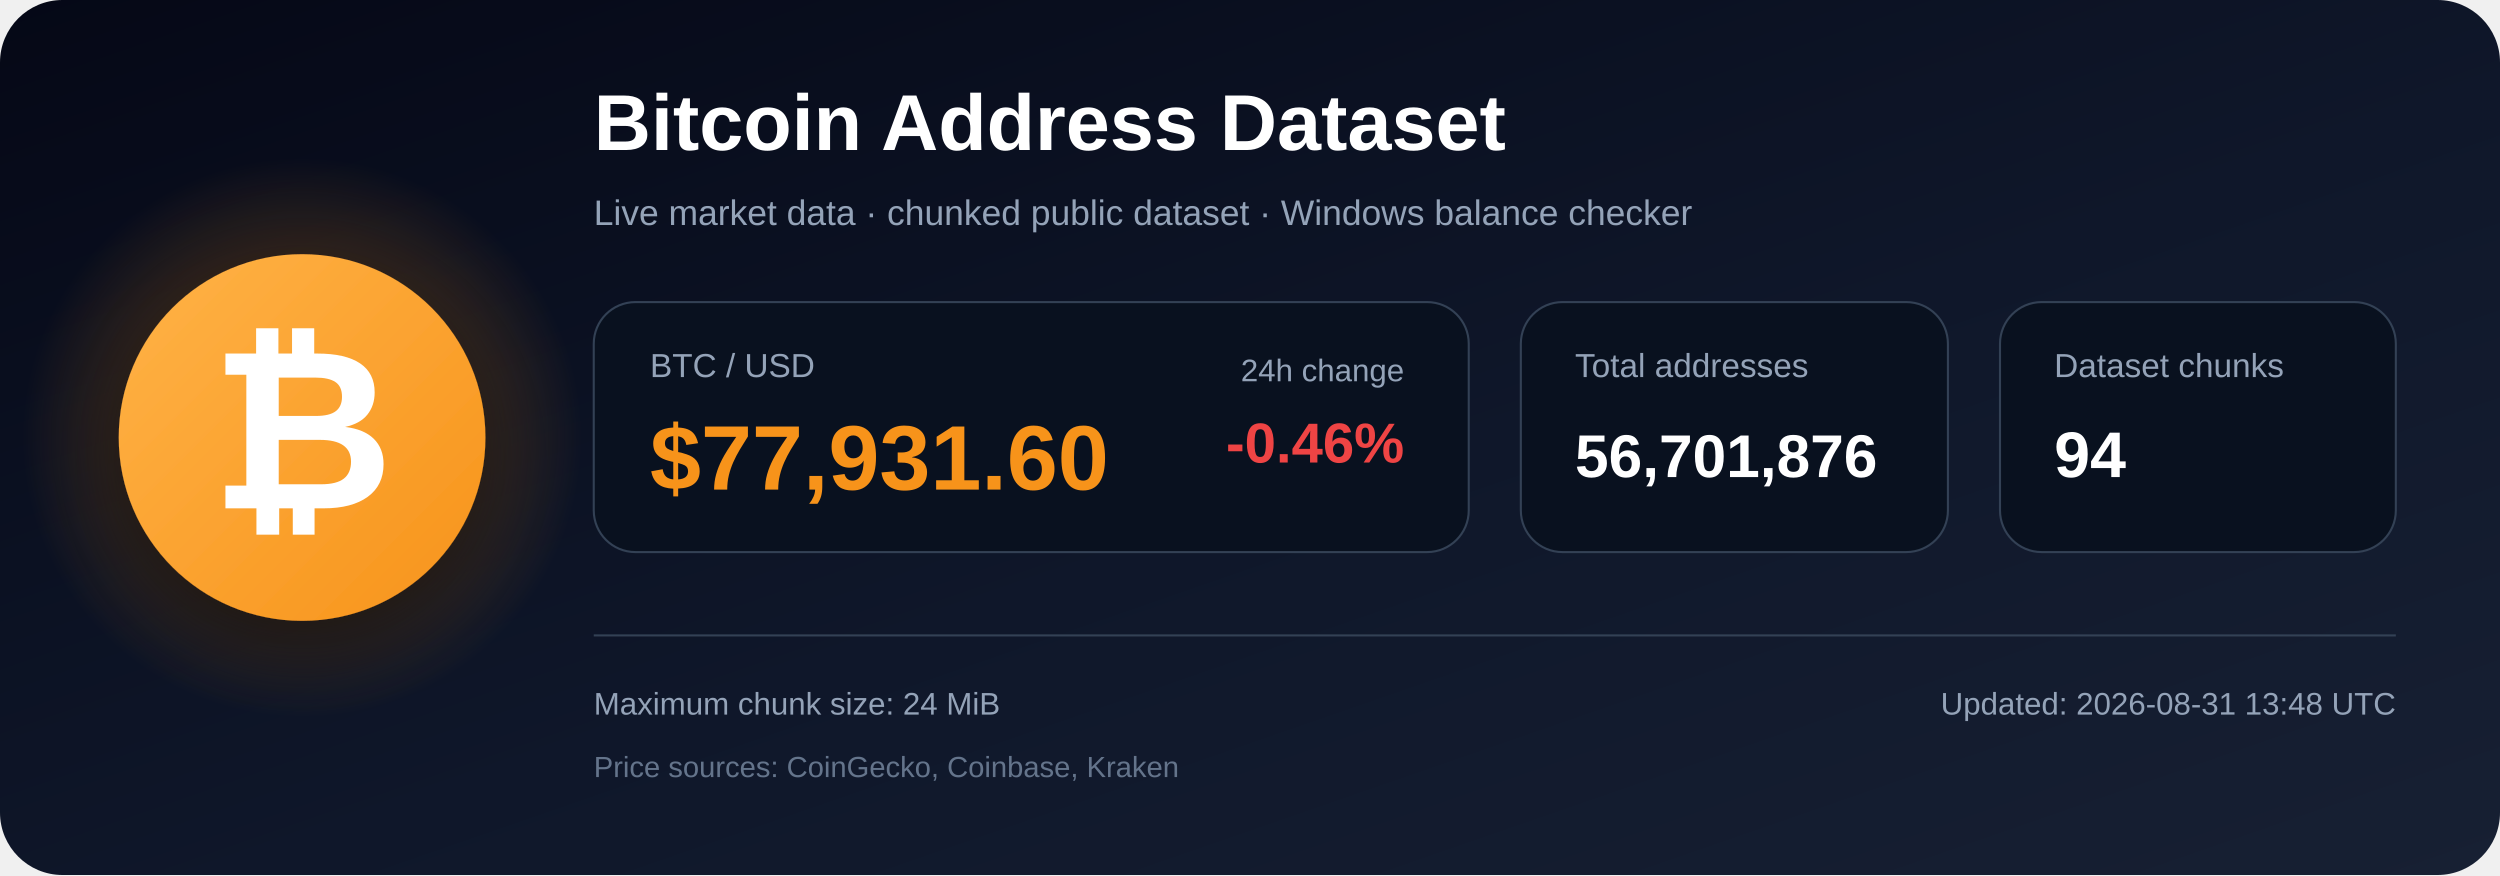
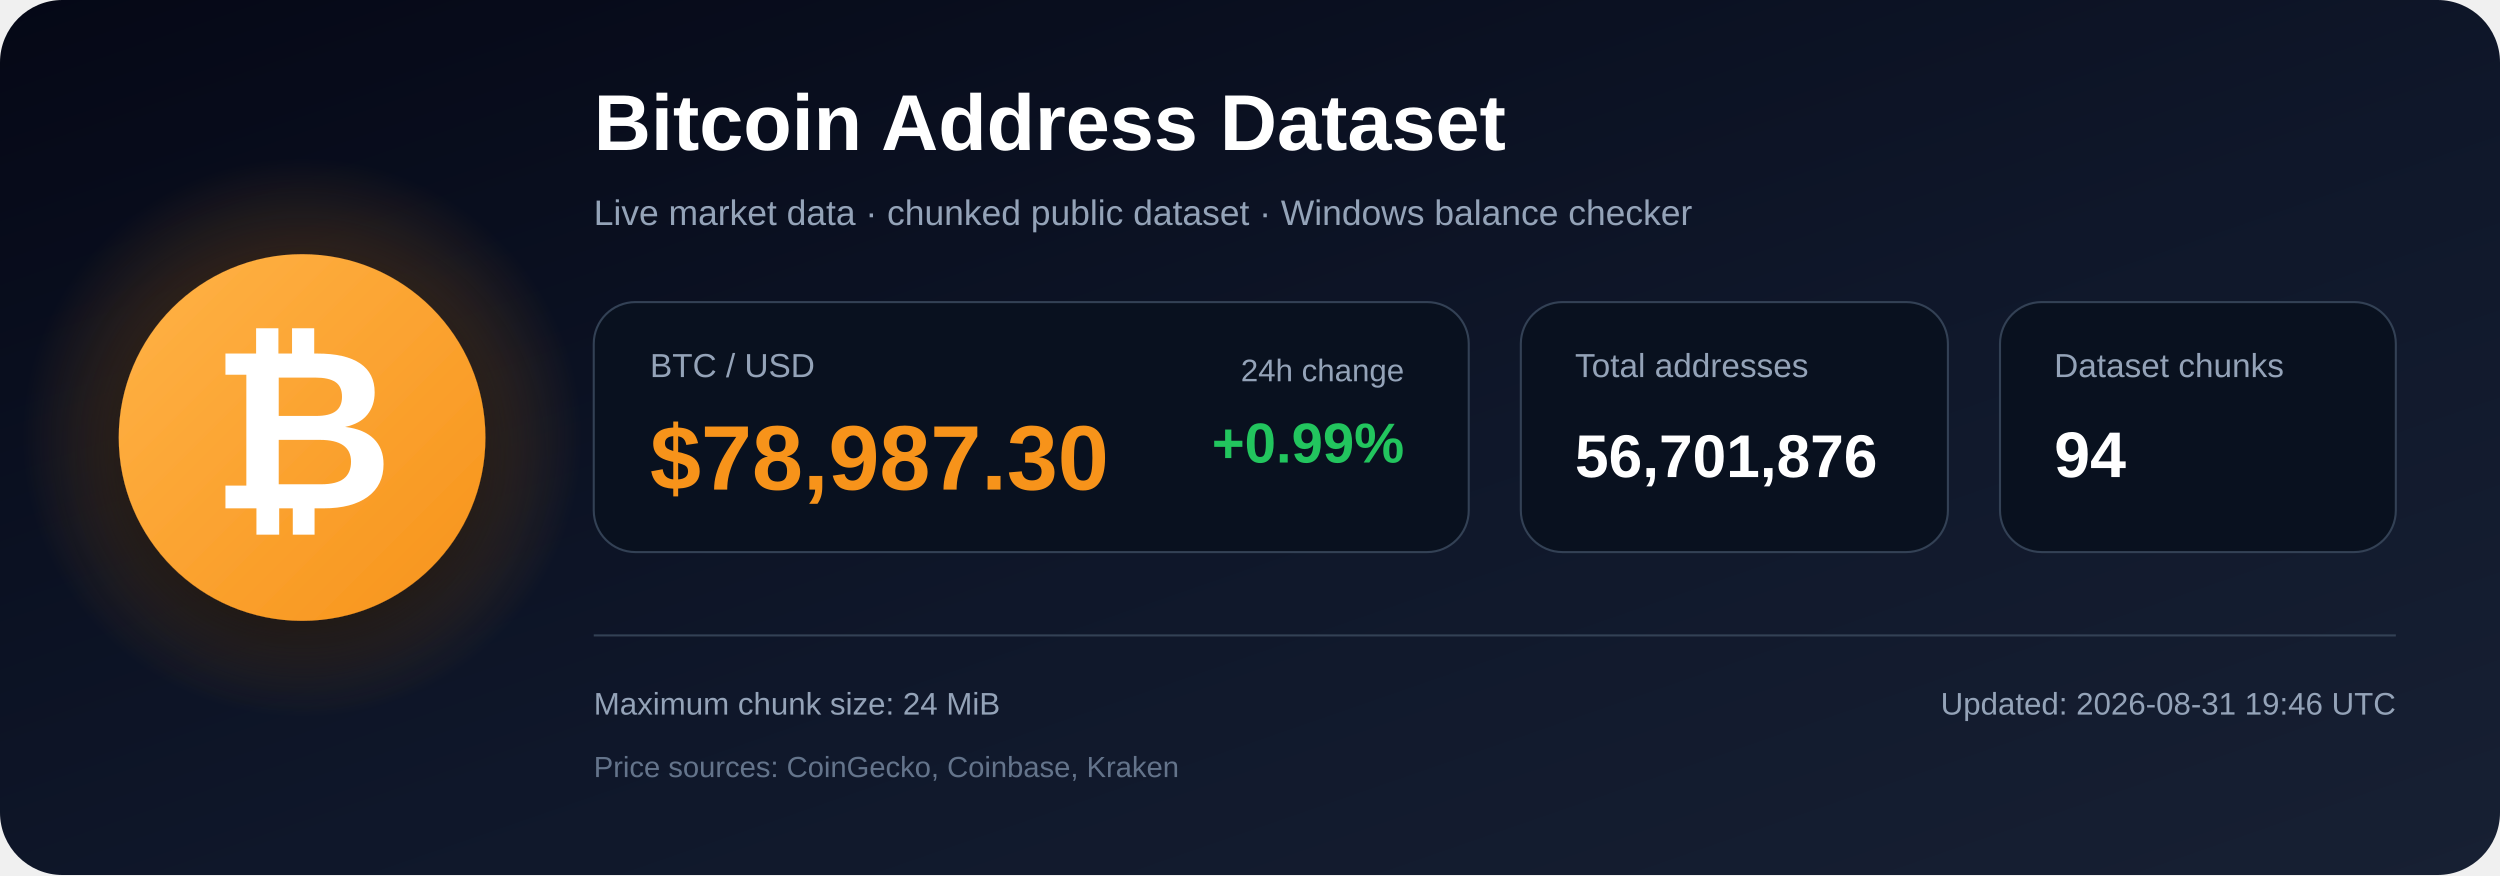
<svg xmlns="http://www.w3.org/2000/svg" width="1200" height="420" viewBox="0 0 1200 420" role="img" aria-labelledby="title description">
  <defs>
    <linearGradient id="bg" x1="0" y1="0" x2="1" y2="1">
      <stop offset="0%" stop-color="#050816" />
      <stop offset="55%" stop-color="#0f172a" />
      <stop offset="100%" stop-color="#172033" />
    </linearGradient>
    <radialGradient id="glow">
      <stop offset="0%" stop-color="#f7931a" stop-opacity=".48" />
      <stop offset="100%" stop-color="#f7931a" stop-opacity="0" />
    </radialGradient>
    <linearGradient id="orange" x1="0" y1="0" x2="1" y2="1">
      <stop offset="0%" stop-color="#ffb347" />
      <stop offset="100%" stop-color="#f7931a" />
    </linearGradient>
    <filter id="shadow" x="-40%" y="-40%" width="180%" height="180%">
      <feDropShadow dx="0" dy="12" stdDeviation="18" flood-color="#000000" flood-opacity=".50" />
    </filter>
  </defs>
  <rect width="1200" height="420" rx="30" fill="url(#bg)" />
  <circle cx="145" cy="210" r="135" fill="url(#glow)" />
  <circle cx="145" cy="210" r="88" fill="url(#orange)" filter="url(#shadow)" />
  <text x="145" y="244" text-anchor="middle" font-family="Arial, Helvetica, sans-serif" font-size="108" font-weight="700" fill="#ffffff">₿</text>
  <text x="285" y="72" font-family="Arial, Helvetica, sans-serif" font-size="38" font-weight="700" fill="#ffffff">
    Bitcoin Address Dataset
  </text>
  <text x="285" y="108" font-family="Arial, Helvetica, sans-serif" font-size="17" fill="#94a3b8">
    Live market data · chunked public dataset · Windows balance checker
  </text>
  <rect x="285" y="145" width="420" height="120" rx="20" fill="#09111f" stroke="#334155" />
  <text x="312" y="181" font-family="Arial, Helvetica, sans-serif" font-size="16" fill="#94a3b8">BTC / USD</text>
-   <text x="312" y="235" font-family="Arial, Helvetica, sans-serif" font-size="44" font-weight="700" fill="#f7931a">$77,931.60</text>
+   <text x="312" y="235" font-family="Arial, Helvetica, sans-serif" font-size="44" font-weight="700" fill="#f7931a">$78,987.30</text>
  <text x="674" y="183" text-anchor="end" font-family="Arial, Helvetica, sans-serif" font-size="15" fill="#94a3b8">24h change</text>
-   <text x="674" y="222" text-anchor="end" font-family="Arial, Helvetica, sans-serif" font-size="27" font-weight="700" fill="#ef4444">-0.46%</text>
+   <text x="674" y="222" text-anchor="end" font-family="Arial, Helvetica, sans-serif" font-size="27" font-weight="700" fill="#22c55e">+0.99%</text>
  <rect x="730" y="145" width="205" height="120" rx="20" fill="#09111f" stroke="#334155" />
  <text x="756" y="181" font-family="Arial, Helvetica, sans-serif" font-size="16" fill="#94a3b8">Total addresses</text>
  <text x="756" y="229" font-family="Arial, Helvetica, sans-serif" font-size="29" font-weight="700" fill="#ffffff">56,701,876</text>
  <rect x="960" y="145" width="190" height="120" rx="20" fill="#09111f" stroke="#334155" />
  <text x="986" y="181" font-family="Arial, Helvetica, sans-serif" font-size="16" fill="#94a3b8">Dataset chunks</text>
  <text x="986" y="229" font-family="Arial, Helvetica, sans-serif" font-size="31" font-weight="700" fill="#ffffff">94</text>
  <line x1="285" y1="305" x2="1150" y2="305" stroke="#334155" stroke-width="1" />
  <text x="285" y="343" font-family="Arial, Helvetica, sans-serif" font-size="15" fill="#94a3b8">
    Maximum chunk size: 24 MiB
  </text>
  <text x="285" y="373" font-family="Arial, Helvetica, sans-serif" font-size="14" fill="#64748b">
    Price sources: CoinGecko, Coinbase, Kraken
  </text>
  <text x="1150" y="343" text-anchor="end" font-family="Arial, Helvetica, sans-serif" font-size="15" fill="#94a3b8">
-     Updated: 2026-08-31 13:48 UTC
+     Updated: 2026-08-31 19:46 UTC
  </text>
</svg>
